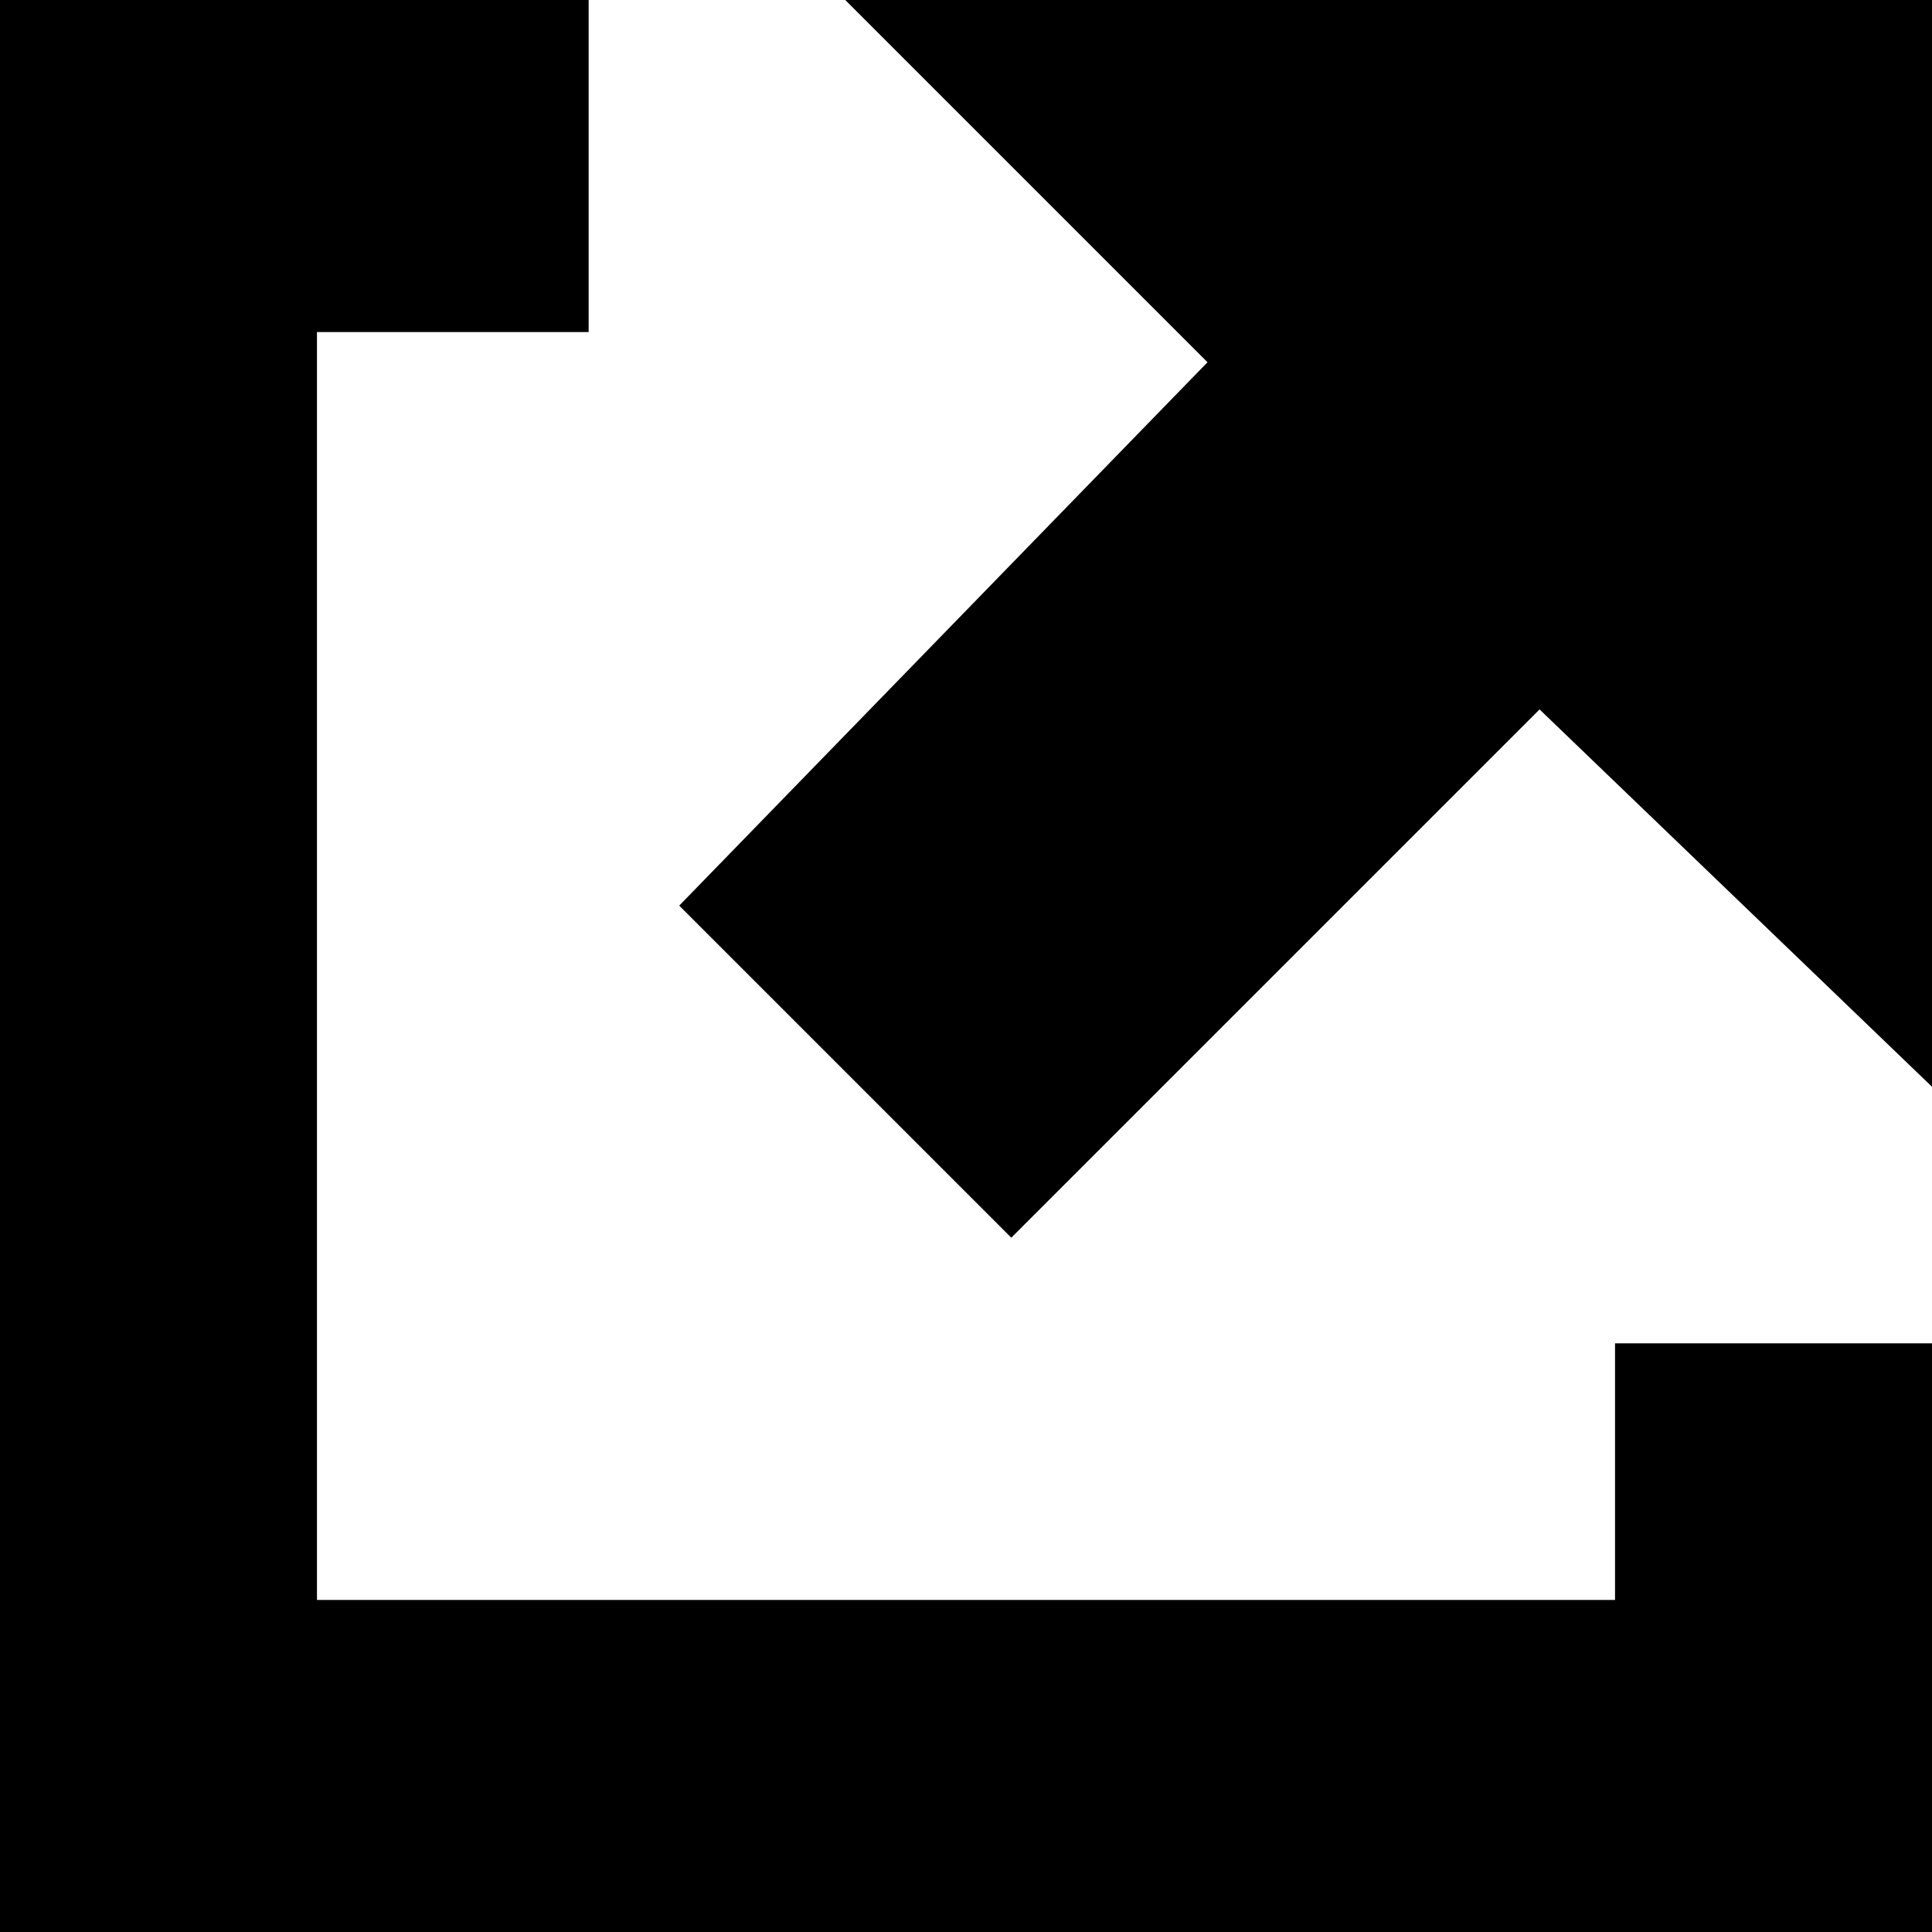
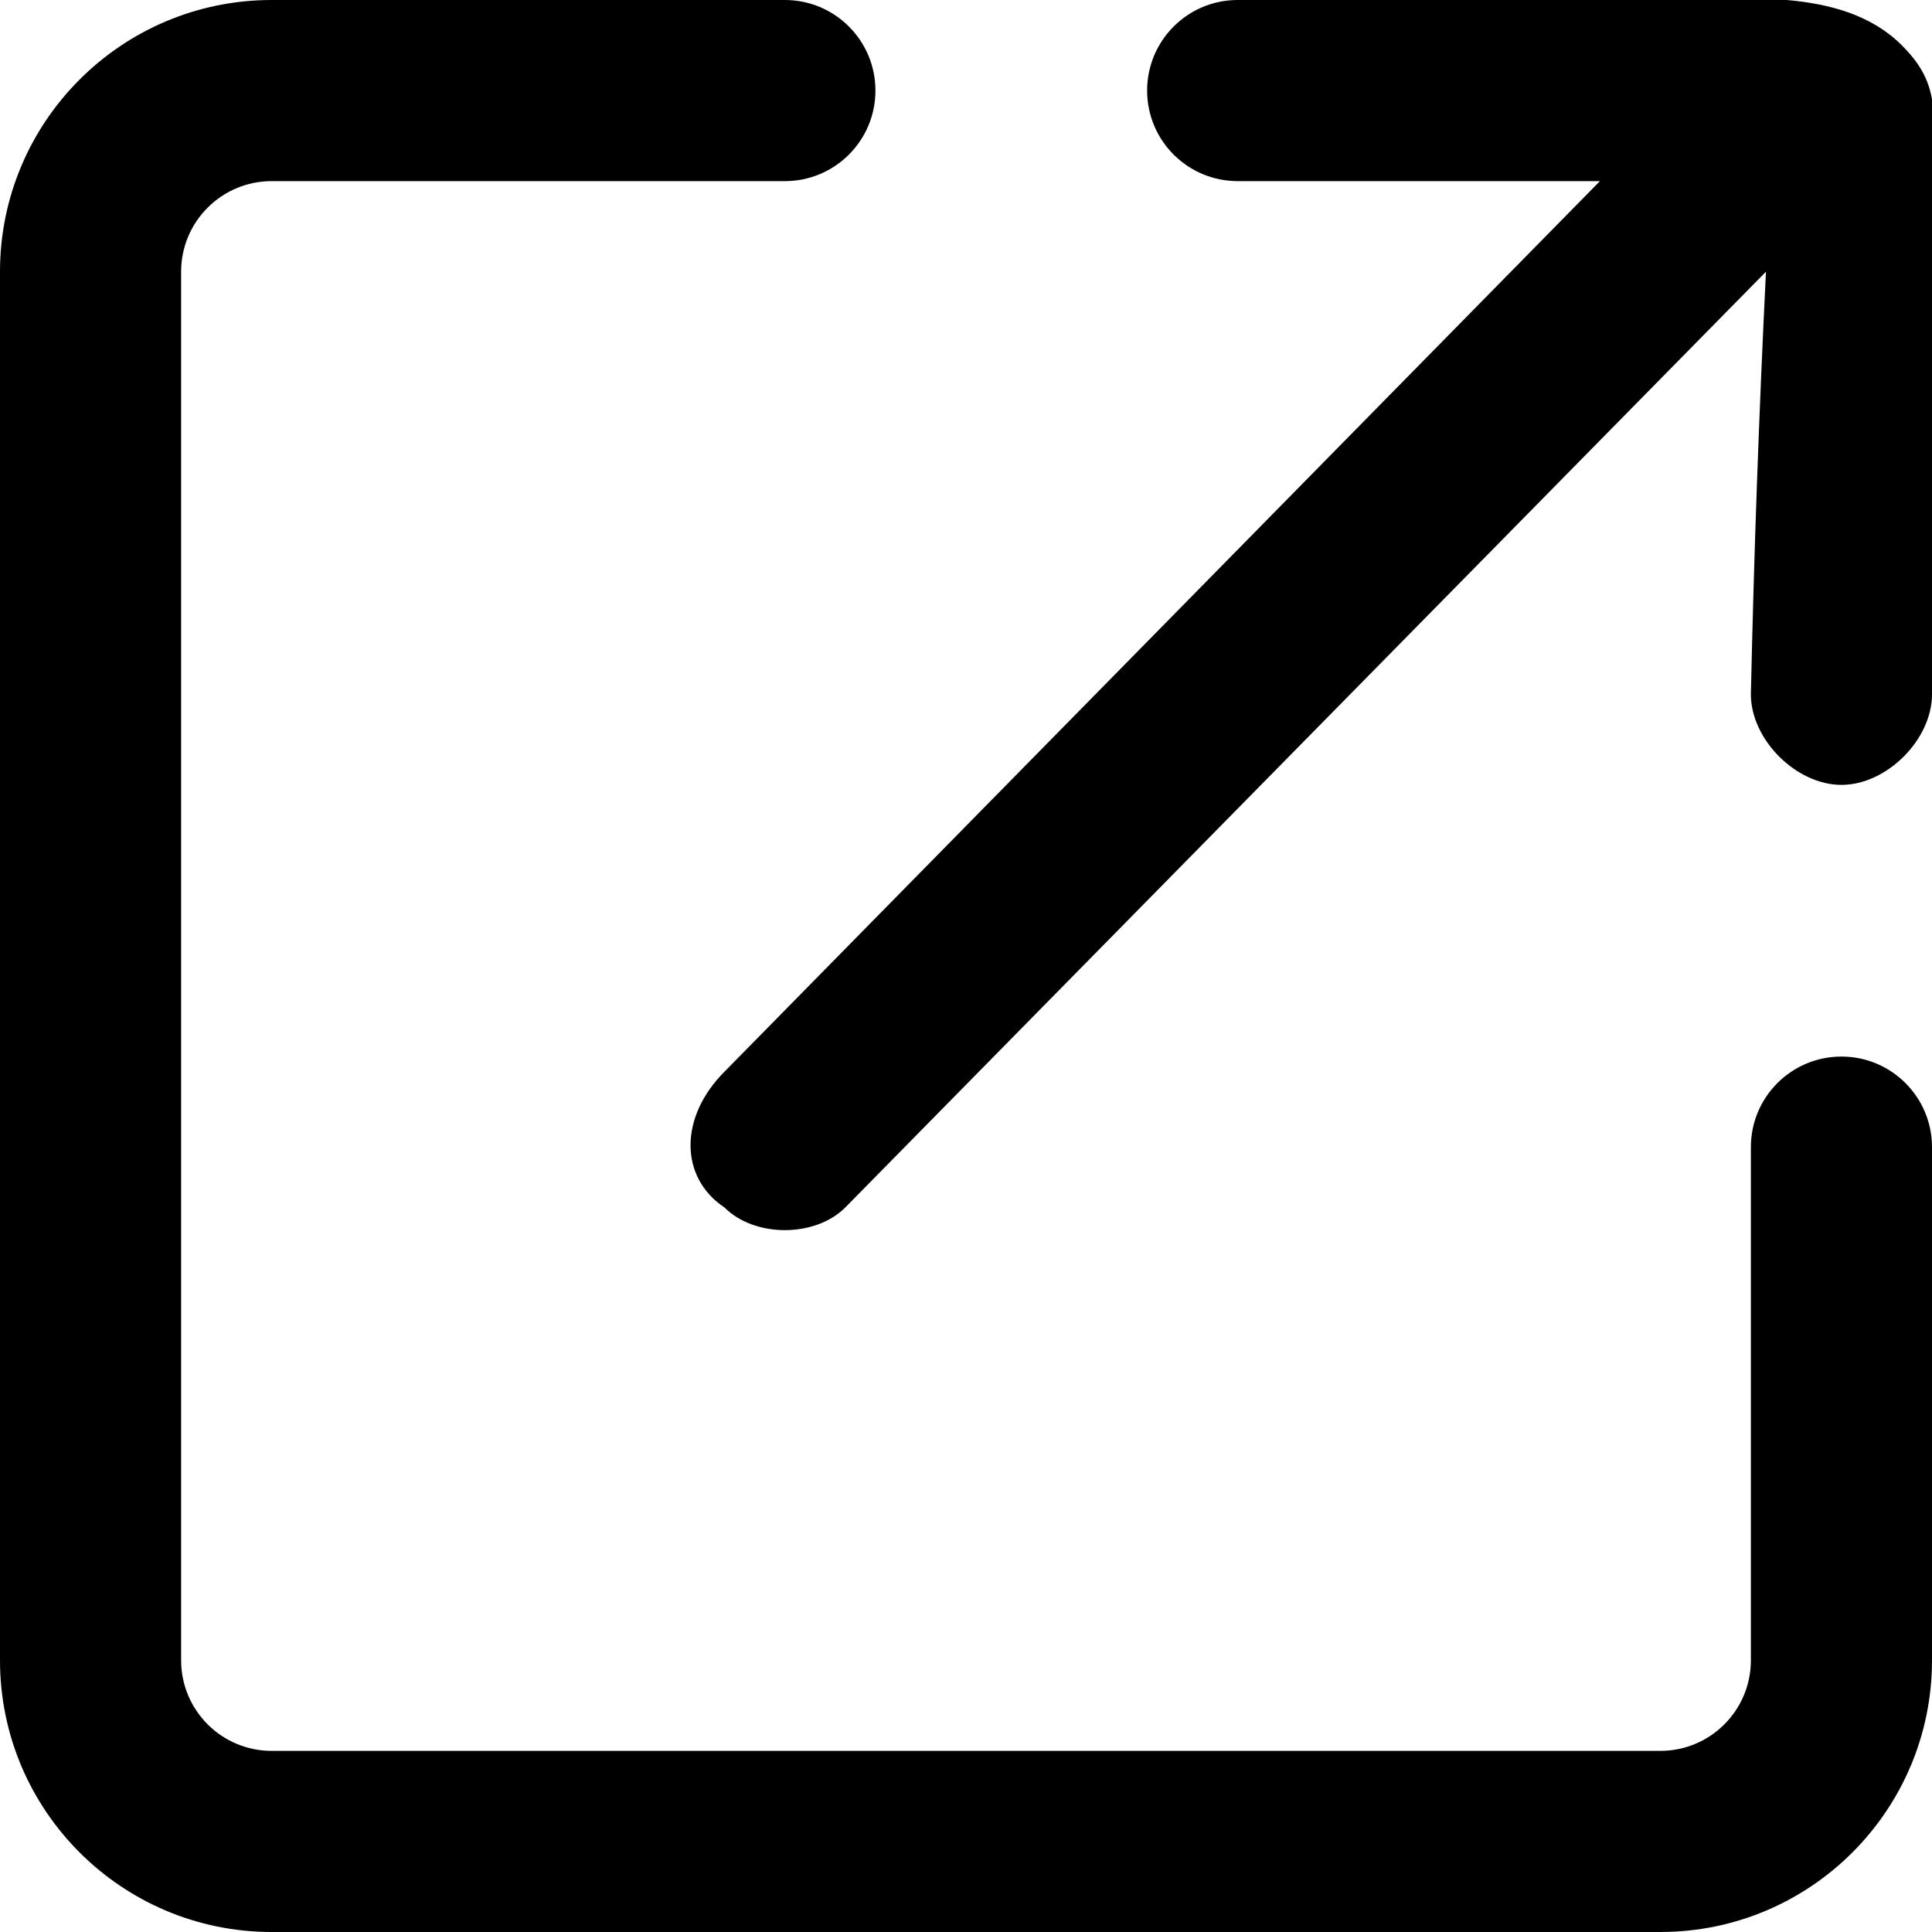
<svg xmlns="http://www.w3.org/2000/svg" viewBox="0 0 128 128">
-   <path d="M9 0h30v22H21v84h86V89h21v39H0V0h9m119 0H56l24 24-35 36 22 22 35-35 26 25V0" />
+   <path d="M116 76a6 6 0 0112 0v34a18 18 0 01-18 18H18a18 18 0 01-18-18V18A18 18 0 0118 0h34a6 6 0 110 12H18a6 6 0 00-6 6v92a6 6 0 006 6h92a6 6 0 006-6V76m1-58L56 80c-2 2-6 2-8 0-3-2-3-6 0-9l58-59H82a6 6 0 110-12h28c5 0 12-1 16 3 3 3 2 5 2 13v30c0 3-3 6-6 6s-6-3-6-6a1024 1024 0 011-28" />
</svg>
